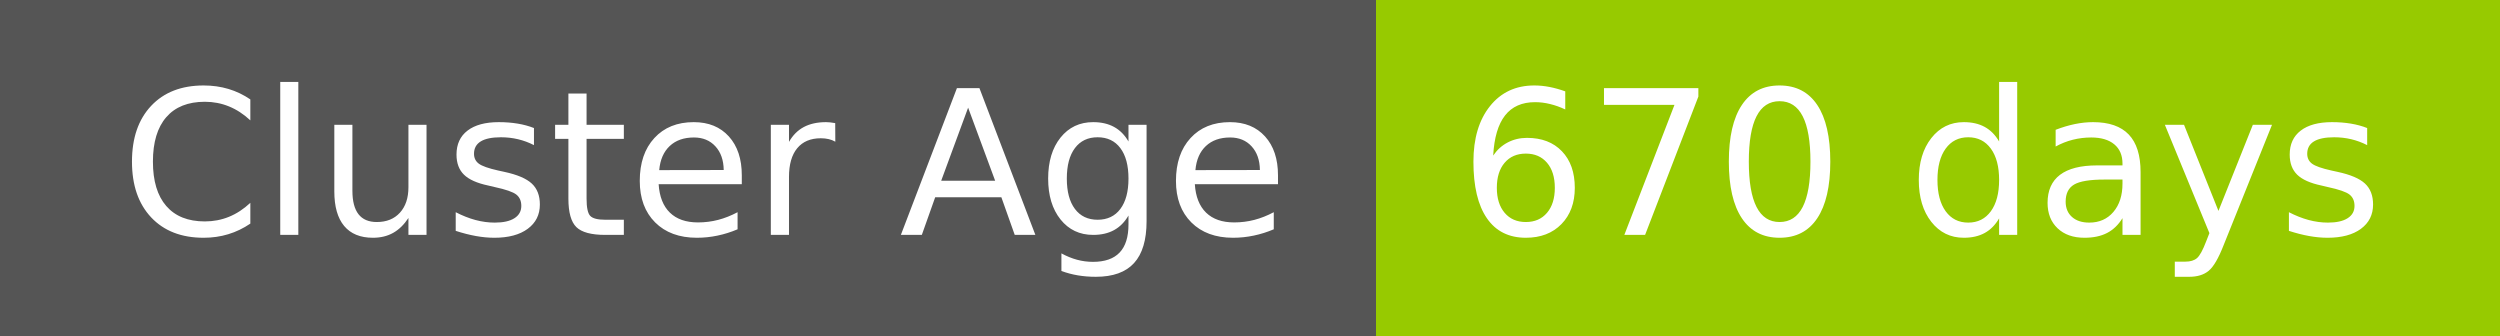
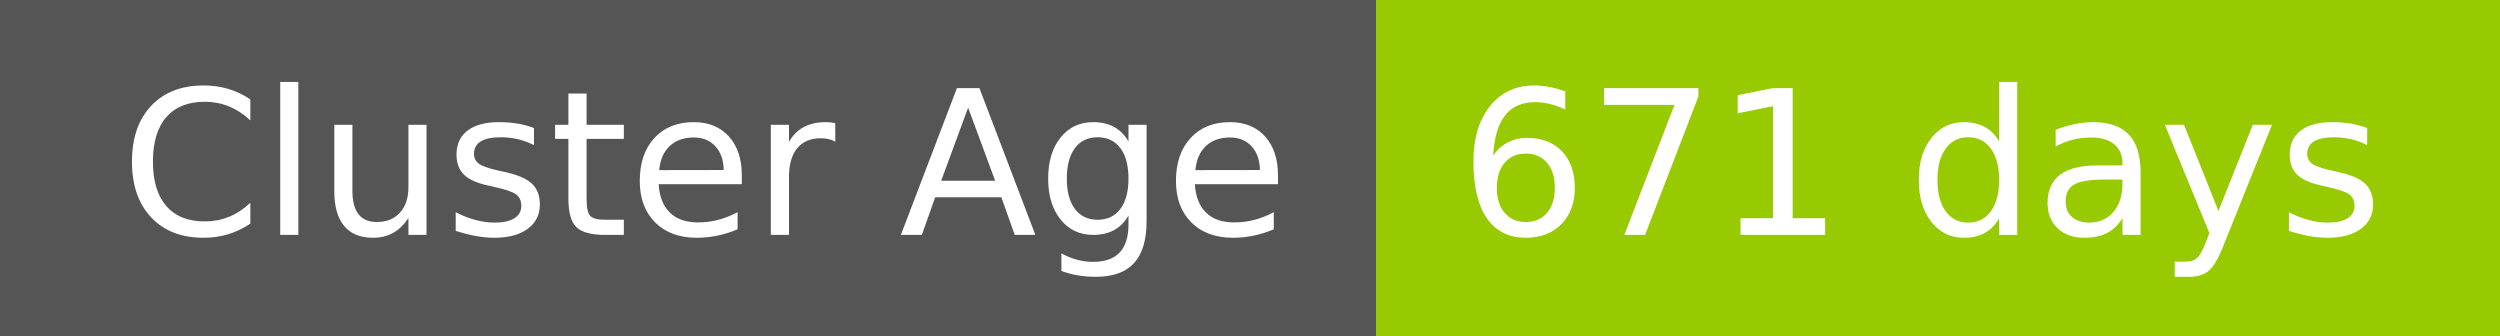
- <svg xmlns="http://www.w3.org/2000/svg" width="149" height="20" role="img" aria-label="Cluster Age: 670 days">
+ <svg xmlns="http://www.w3.org/2000/svg" width="149" height="20" role="img" aria-label="Cluster Age: 671 days">
  <g shape-rendering="crispEdges">
    <rect width="82" height="20" fill="#555" />
    <rect x="82" width="67" height="20" fill="#97ca00" />
  </g>
  <g fill="#fff" text-anchor="middle" font-family="Verdana,Geneva,DejaVu Sans,sans-serif" text-rendering="geometricPrecision" font-size="120">
    <text x="420" y="140" transform="scale(.1)" fill="#fff" textLength="694">Cluster Age</text>
-     <text x="1145" y="140" transform="scale(.1)" fill="#fff" textLength="551">670 days</text>
+     <text x="1145" y="140" transform="scale(.1)" fill="#fff" textLength="551">671 days</text>
  </g>
</svg>
